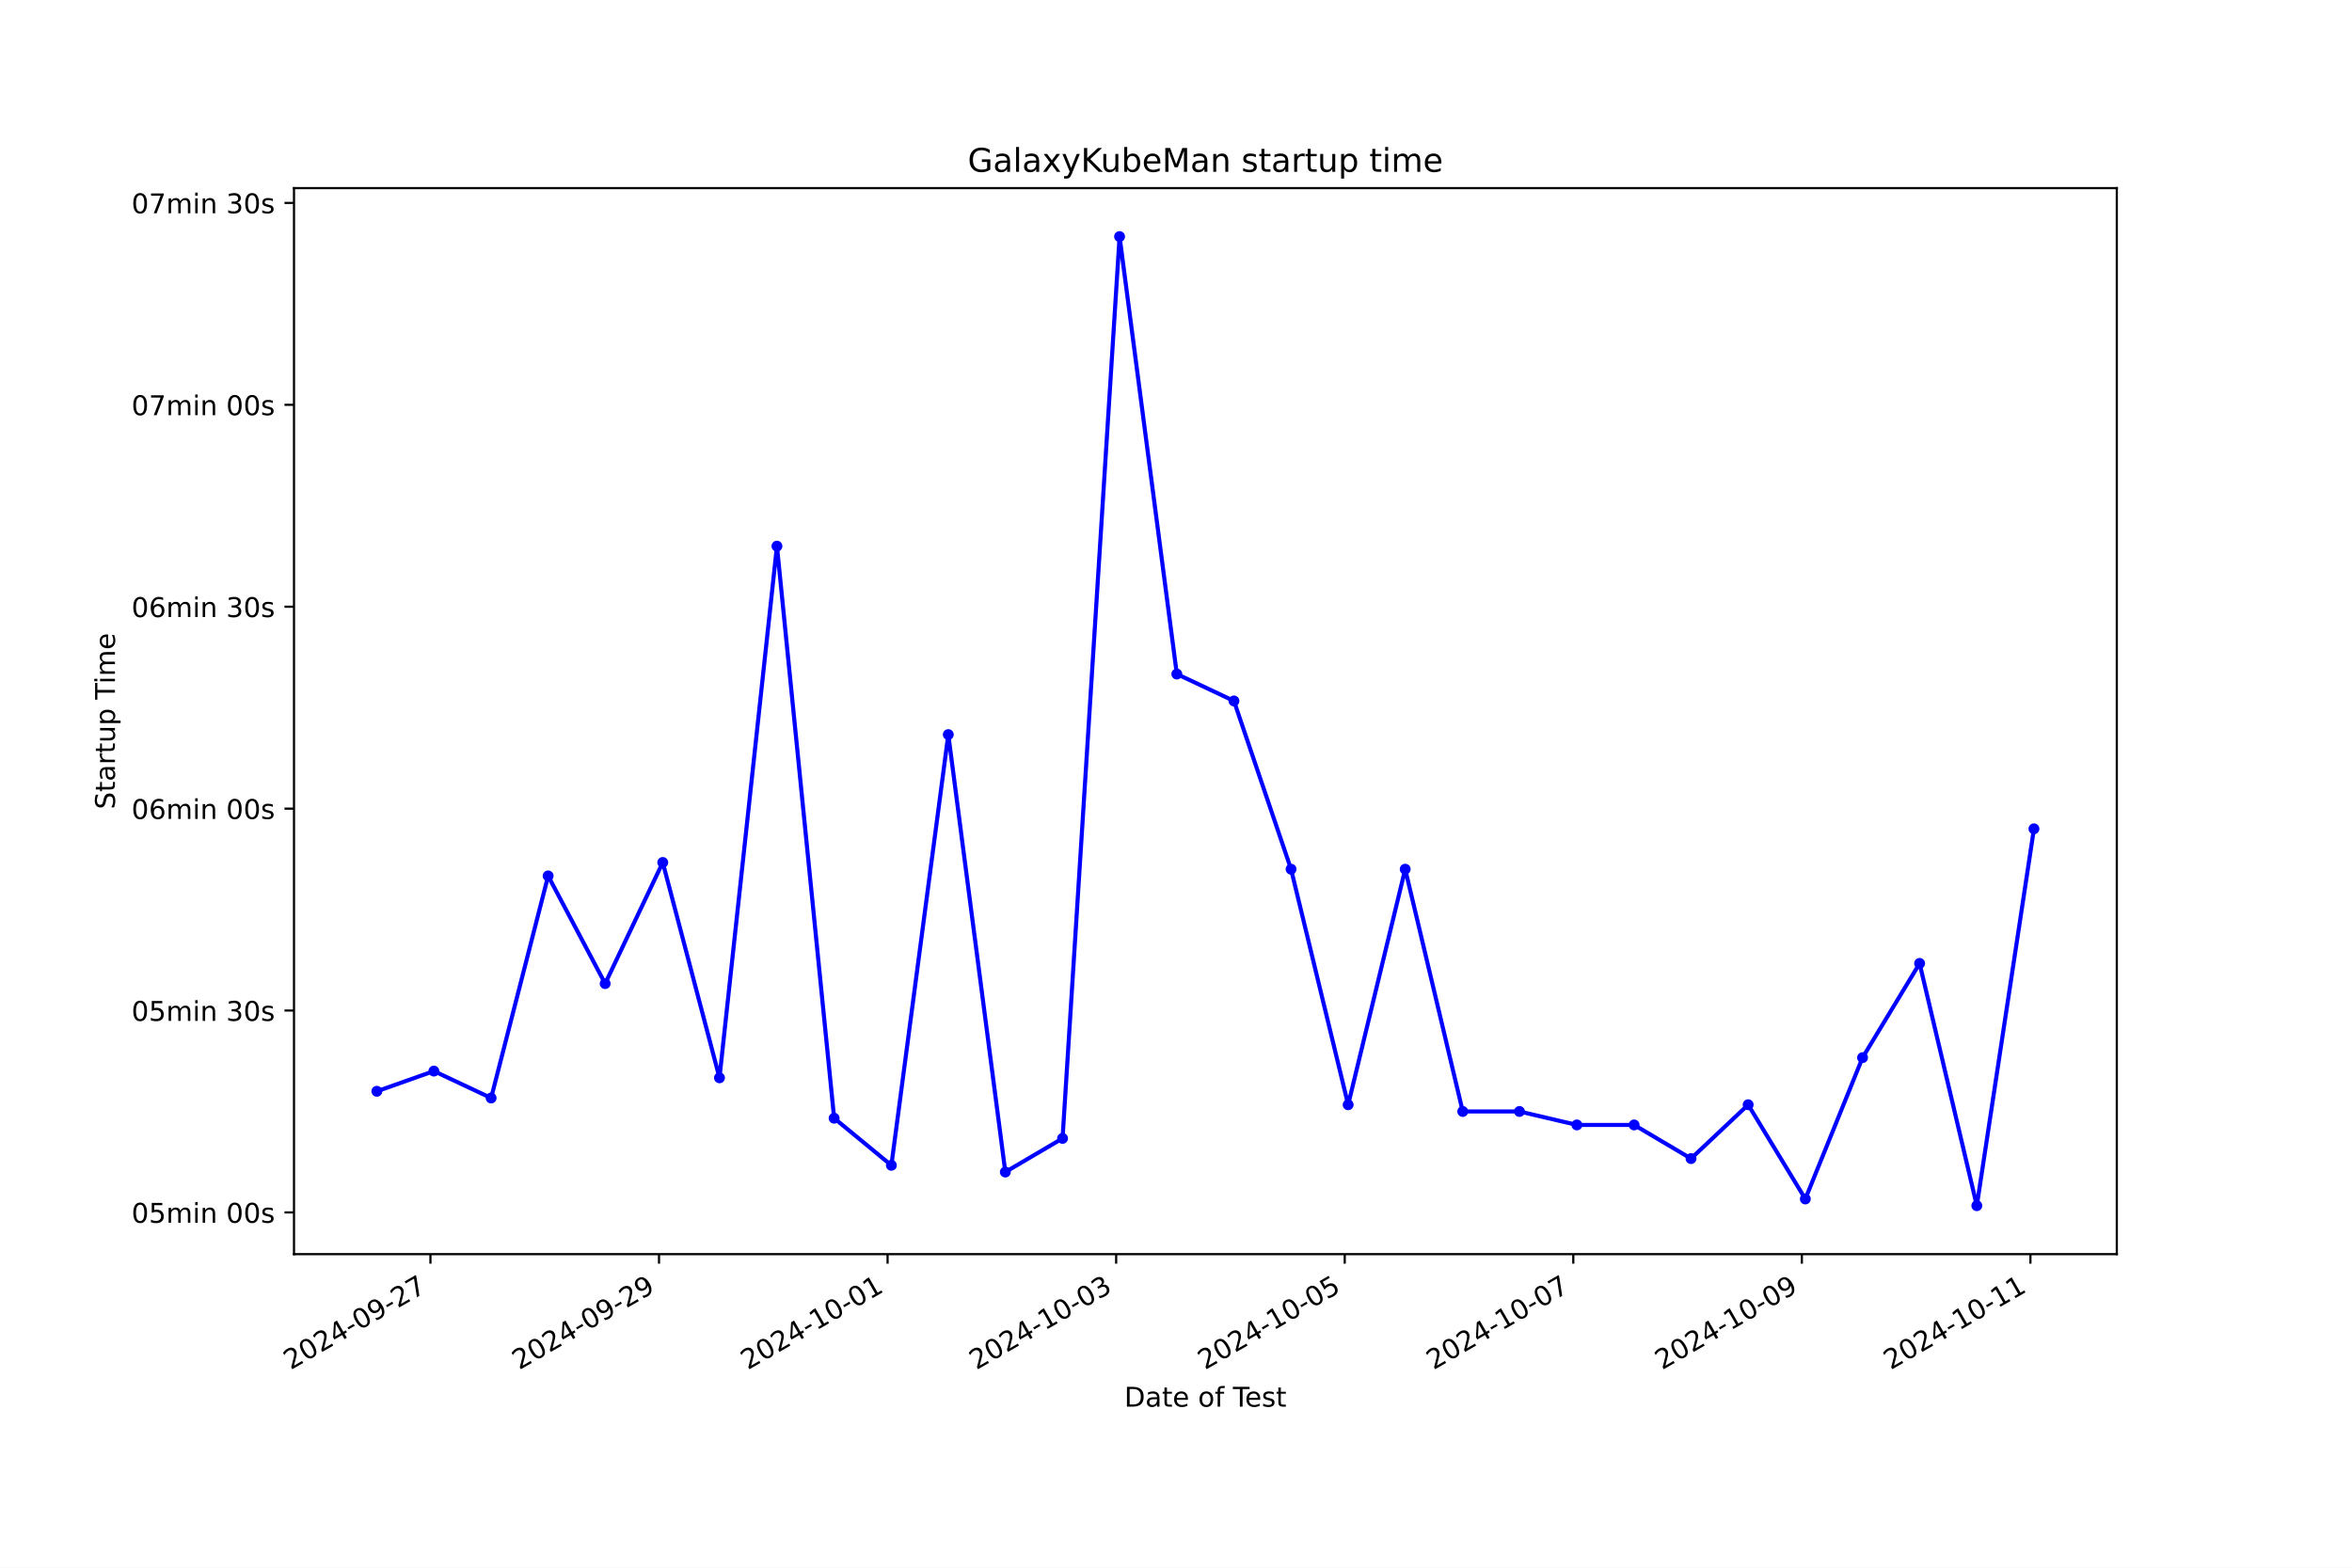
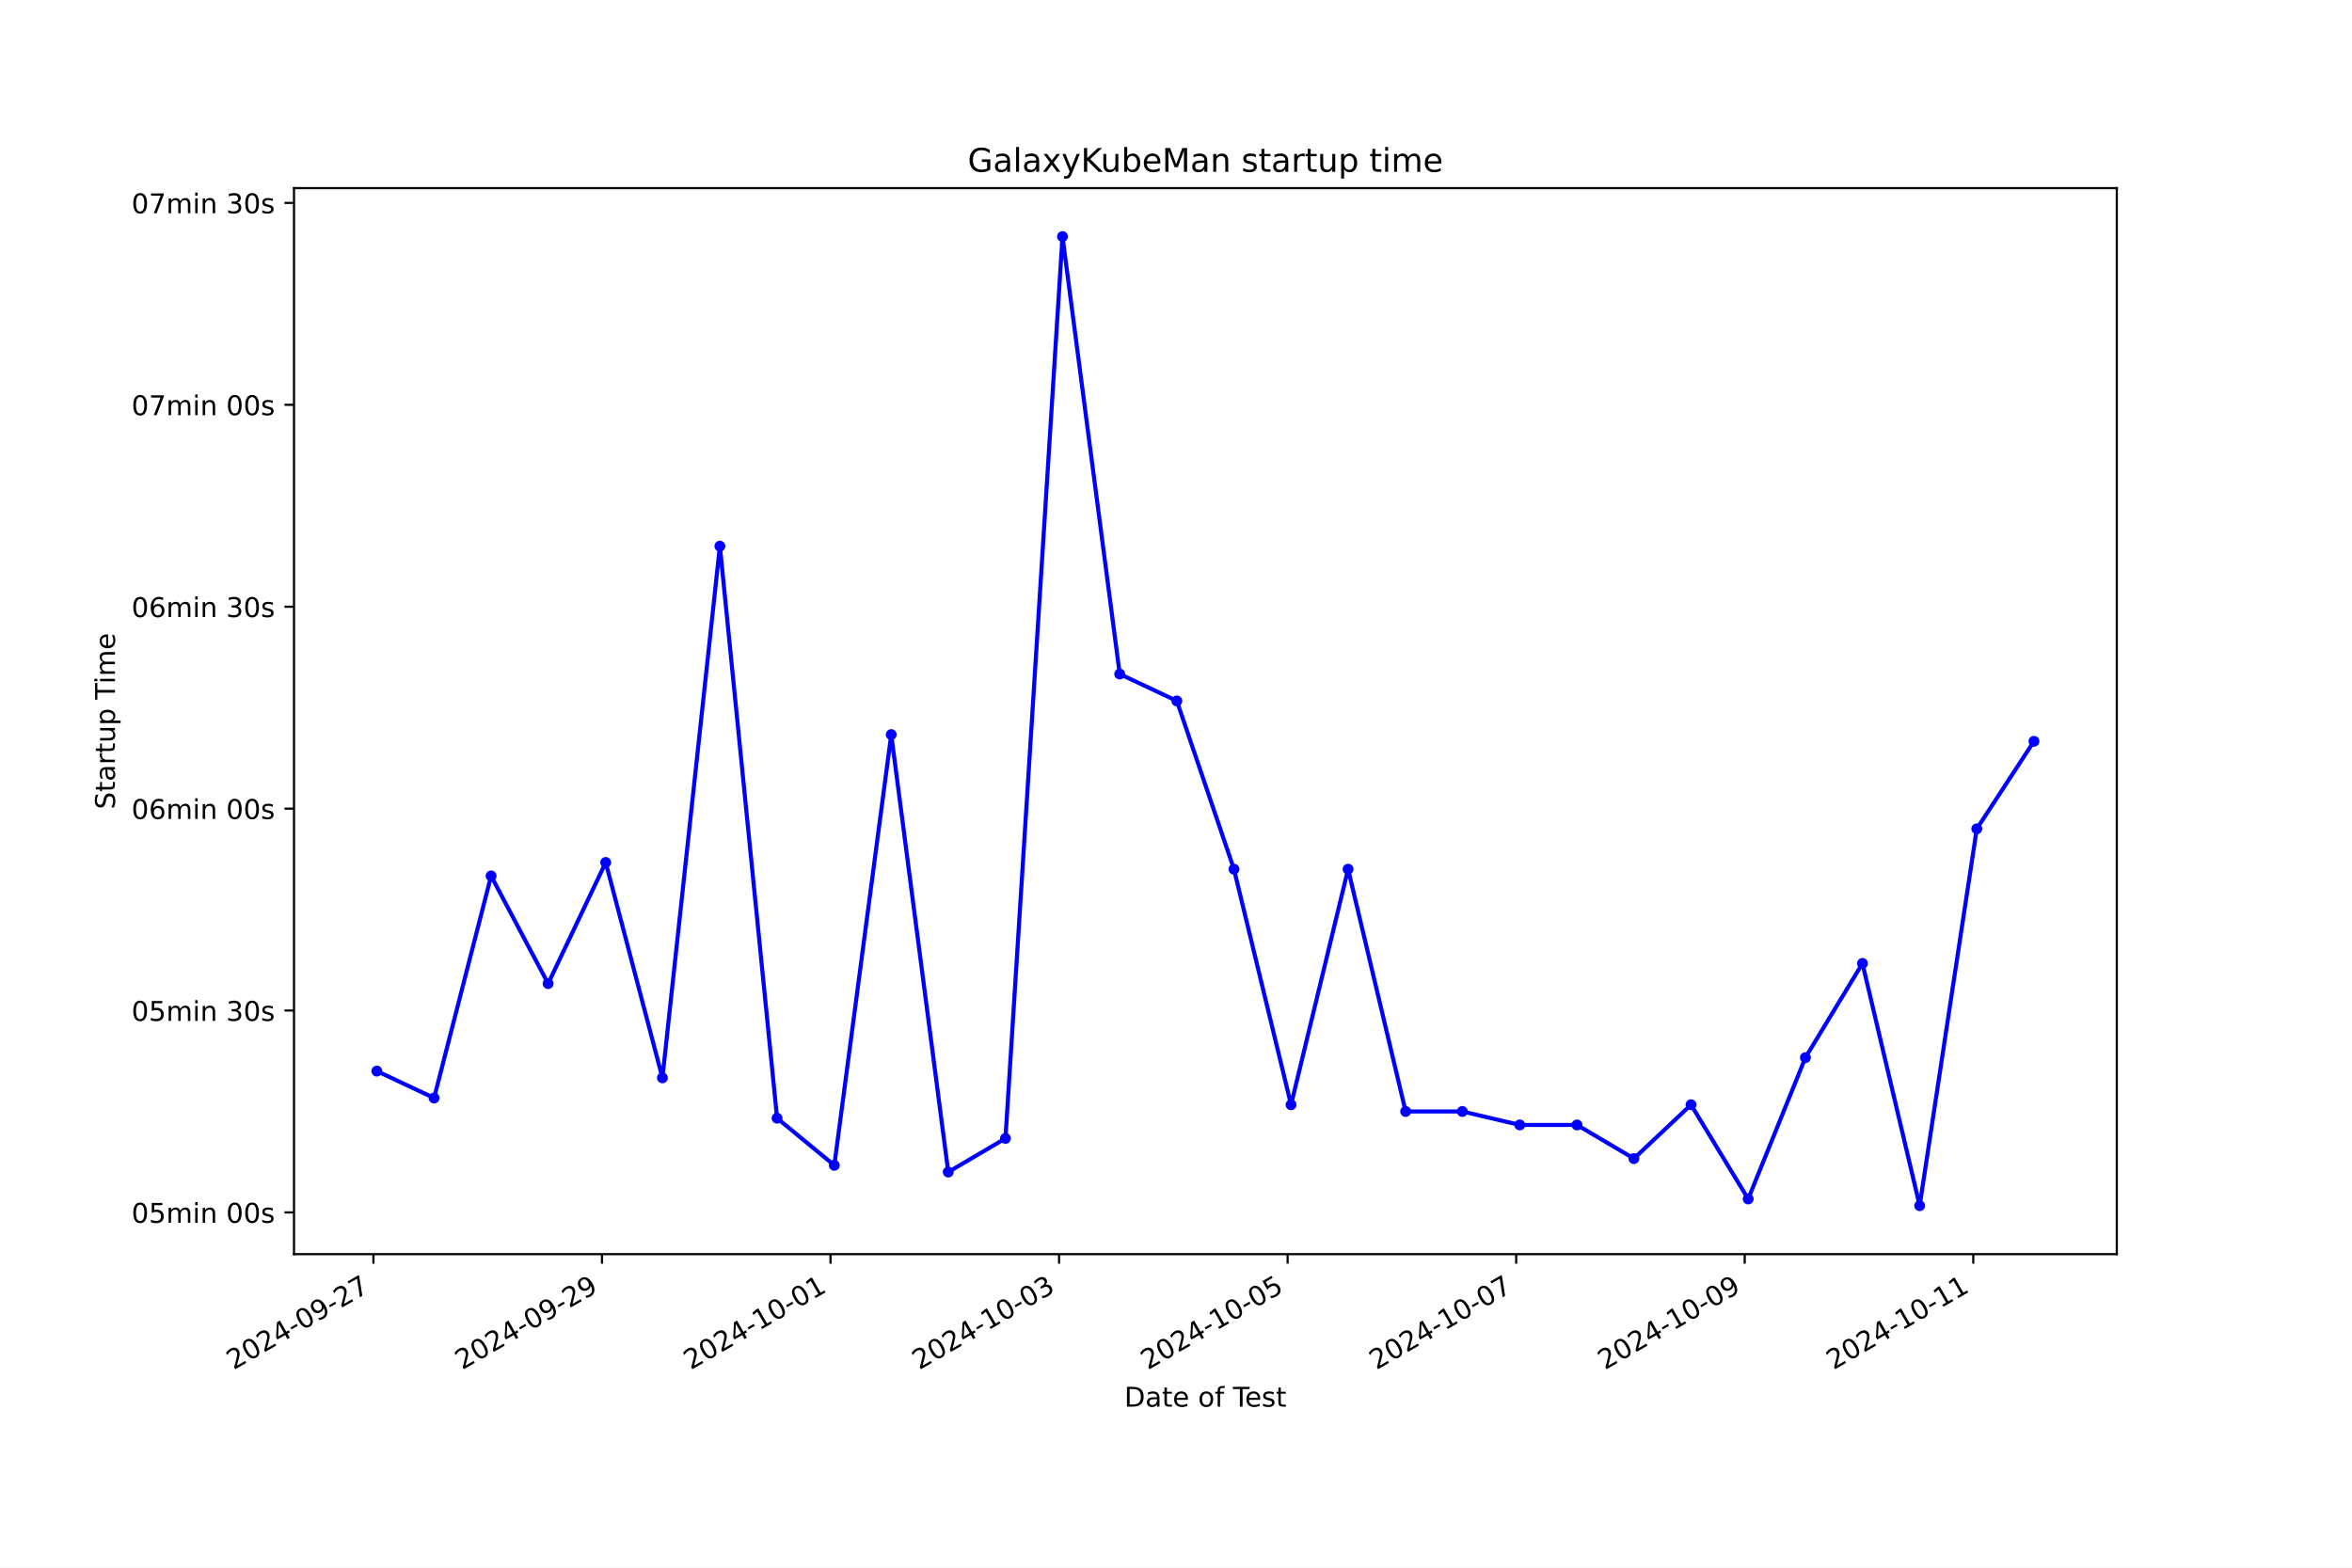
<svg xmlns="http://www.w3.org/2000/svg" xmlns:xlink="http://www.w3.org/1999/xlink" width="864pt" height="576pt" viewBox="0 0 864 576" version="1.1">
  <defs>
    <style type="text/css">*{stroke-linejoin: round; stroke-linecap: butt}</style>
  </defs>
  <g id="figure_1">
    <g id="patch_1">
      <path d="M 0 576  L 864 576  L 864 0  L 0 0  z " style="fill: #ffffff" />
    </g>
    <g id="axes_1">
      <g id="patch_2">
        <path d="M 108 460.8  L 777.6 460.8  L 777.6 69.12  L 108 69.12  z " style="fill: #ffffff" />
      </g>
      <g id="matplotlib.axis_1">
        <g id="xtick_1">
          <g id="line2d_1">
            <defs>
-               <path id="m4dd7625f17" d="M 0 0  L 0 3.5  " style="stroke: #000000; stroke-width: 0.8" />
+               <path id="m6d1b6800ba" d="M 0 0  L 0 3.5  " style="stroke: #000000; stroke-width: 0.8" />
            </defs>
            <g>
-               <use xlink:href="#m4dd7625f17" x="158.122" y="460.8" style="stroke: #000000; stroke-width: 0.8" />
+               <use xlink:href="#m6d1b6800ba" x="137.173" y="460.8" style="stroke: #000000; stroke-width: 0.8" />
            </g>
          </g>
          <g id="text_1">
-             <g transform="translate(106.7529 503.4383) rotate(-30) scale(0.1 -0.1)">
+             <g transform="translate(85.80366 503.4383) rotate(-30) scale(0.1 -0.1)">
              <defs>
                <path id="DejaVuSans-32" d="M 1228 531  L 3431 531  L 3431 0  L 469 0  L 469 531  Q 828 903 1448 1529  Q 2069 2156 2228 2338  Q 2531 2678 2651 2914  Q 2772 3150 2772 3378  Q 2772 3750 2511 3984  Q 2250 4219 1831 4219  Q 1534 4219 1204 4116  Q 875 4013 500 3803  L 500 4441  Q 881 4594 1212 4672  Q 1544 4750 1819 4750  Q 2544 4750 2975 4387  Q 3406 4025 3406 3419  Q 3406 3131 3298 2873  Q 3191 2616 2906 2266  Q 2828 2175 2409 1742  Q 1991 1309 1228 531  z " transform="scale(0.015625)" />
                <path id="DejaVuSans-30" d="M 2034 4250  Q 1547 4250 1301 3770  Q 1056 3291 1056 2328  Q 1056 1369 1301 889  Q 1547 409 2034 409  Q 2525 409 2770 889  Q 3016 1369 3016 2328  Q 3016 3291 2770 3770  Q 2525 4250 2034 4250  z M 2034 4750  Q 2819 4750 3233 4129  Q 3647 3509 3647 2328  Q 3647 1150 3233 529  Q 2819 -91 2034 -91  Q 1250 -91 836 529  Q 422 1150 422 2328  Q 422 3509 836 4129  Q 1250 4750 2034 4750  z " transform="scale(0.015625)" />
                <path id="DejaVuSans-34" d="M 2419 4116  L 825 1625  L 2419 1625  L 2419 4116  z M 2253 4666  L 3047 4666  L 3047 1625  L 3713 1625  L 3713 1100  L 3047 1100  L 3047 0  L 2419 0  L 2419 1100  L 313 1100  L 313 1709  L 2253 4666  z " transform="scale(0.015625)" />
                <path id="DejaVuSans-2d" d="M 313 2009  L 1997 2009  L 1997 1497  L 313 1497  L 313 2009  z " transform="scale(0.015625)" />
                <path id="DejaVuSans-39" d="M 703 97  L 703 672  Q 941 559 1184 500  Q 1428 441 1663 441  Q 2288 441 2617 861  Q 2947 1281 2994 2138  Q 2813 1869 2534 1725  Q 2256 1581 1919 1581  Q 1219 1581 811 2004  Q 403 2428 403 3163  Q 403 3881 828 4315  Q 1253 4750 1959 4750  Q 2769 4750 3195 4129  Q 3622 3509 3622 2328  Q 3622 1225 3098 567  Q 2575 -91 1691 -91  Q 1453 -91 1209 -44  Q 966 3 703 97  z M 1959 2075  Q 2384 2075 2632 2365  Q 2881 2656 2881 3163  Q 2881 3666 2632 3958  Q 2384 4250 1959 4250  Q 1534 4250 1286 3958  Q 1038 3666 1038 3163  Q 1038 2656 1286 2365  Q 1534 2075 1959 2075  z " transform="scale(0.015625)" />
                <path id="DejaVuSans-37" d="M 525 4666  L 3525 4666  L 3525 4397  L 1831 0  L 1172 0  L 2766 4134  L 525 4134  L 525 4666  z " transform="scale(0.015625)" />
              </defs>
              <use xlink:href="#DejaVuSans-32" />
              <use xlink:href="#DejaVuSans-30" x="63.623" />
              <use xlink:href="#DejaVuSans-32" x="127.246" />
              <use xlink:href="#DejaVuSans-34" x="190.869" />
              <use xlink:href="#DejaVuSans-2d" x="254.492" />
              <use xlink:href="#DejaVuSans-30" x="290.576" />
              <use xlink:href="#DejaVuSans-39" x="354.199" />
              <use xlink:href="#DejaVuSans-2d" x="417.822" />
              <use xlink:href="#DejaVuSans-32" x="453.906" />
              <use xlink:href="#DejaVuSans-37" x="517.529" />
            </g>
          </g>
        </g>
        <g id="xtick_2">
          <g id="line2d_2">
            <g>
-               <use xlink:href="#m4dd7625f17" x="242.087" y="460.8" style="stroke: #000000; stroke-width: 0.8" />
+               <use xlink:href="#m6d1b6800ba" x="221.131" y="460.8" style="stroke: #000000; stroke-width: 0.8" />
            </g>
          </g>
          <g id="text_2">
-             <g transform="translate(190.7173 503.4383) rotate(-30) scale(0.1 -0.1)">
+             <g transform="translate(169.7612 503.4383) rotate(-30) scale(0.1 -0.1)">
              <use xlink:href="#DejaVuSans-32" />
              <use xlink:href="#DejaVuSans-30" x="63.623" />
              <use xlink:href="#DejaVuSans-32" x="127.246" />
              <use xlink:href="#DejaVuSans-34" x="190.869" />
              <use xlink:href="#DejaVuSans-2d" x="254.492" />
              <use xlink:href="#DejaVuSans-30" x="290.576" />
              <use xlink:href="#DejaVuSans-39" x="354.199" />
              <use xlink:href="#DejaVuSans-2d" x="417.822" />
              <use xlink:href="#DejaVuSans-32" x="453.906" />
              <use xlink:href="#DejaVuSans-39" x="517.529" />
            </g>
          </g>
        </g>
        <g id="xtick_3">
          <g id="line2d_3">
            <g>
-               <use xlink:href="#m4dd7625f17" x="326.051" y="460.8" style="stroke: #000000; stroke-width: 0.8" />
+               <use xlink:href="#m6d1b6800ba" x="305.088" y="460.8" style="stroke: #000000; stroke-width: 0.8" />
            </g>
          </g>
          <g id="text_3">
-             <g transform="translate(274.6818 503.4383) rotate(-30) scale(0.1 -0.1)">
+             <g transform="translate(253.7186 503.4383) rotate(-30) scale(0.1 -0.1)">
              <defs>
                <path id="DejaVuSans-31" d="M 794 531  L 1825 531  L 1825 4091  L 703 3866  L 703 4441  L 1819 4666  L 2450 4666  L 2450 531  L 3481 531  L 3481 0  L 794 0  L 794 531  z " transform="scale(0.015625)" />
              </defs>
              <use xlink:href="#DejaVuSans-32" />
              <use xlink:href="#DejaVuSans-30" x="63.623" />
              <use xlink:href="#DejaVuSans-32" x="127.246" />
              <use xlink:href="#DejaVuSans-34" x="190.869" />
              <use xlink:href="#DejaVuSans-2d" x="254.492" />
              <use xlink:href="#DejaVuSans-31" x="290.576" />
              <use xlink:href="#DejaVuSans-30" x="354.199" />
              <use xlink:href="#DejaVuSans-2d" x="417.822" />
              <use xlink:href="#DejaVuSans-30" x="453.906" />
              <use xlink:href="#DejaVuSans-31" x="517.529" />
            </g>
          </g>
        </g>
        <g id="xtick_4">
          <g id="line2d_4">
            <g>
-               <use xlink:href="#m4dd7625f17" x="410.016" y="460.8" style="stroke: #000000; stroke-width: 0.8" />
+               <use xlink:href="#m6d1b6800ba" x="389.046" y="460.8" style="stroke: #000000; stroke-width: 0.8" />
            </g>
          </g>
          <g id="text_4">
-             <g transform="translate(358.6463 503.4383) rotate(-30) scale(0.1 -0.1)">
+             <g transform="translate(337.6761 503.4383) rotate(-30) scale(0.1 -0.1)">
              <defs>
                <path id="DejaVuSans-33" d="M 2597 2516  Q 3050 2419 3304 2112  Q 3559 1806 3559 1356  Q 3559 666 3084 287  Q 2609 -91 1734 -91  Q 1441 -91 1130 -33  Q 819 25 488 141  L 488 750  Q 750 597 1062 519  Q 1375 441 1716 441  Q 2309 441 2620 675  Q 2931 909 2931 1356  Q 2931 1769 2642 2001  Q 2353 2234 1838 2234  L 1294 2234  L 1294 2753  L 1863 2753  Q 2328 2753 2575 2939  Q 2822 3125 2822 3475  Q 2822 3834 2567 4026  Q 2313 4219 1838 4219  Q 1578 4219 1281 4162  Q 984 4106 628 3988  L 628 4550  Q 988 4650 1302 4700  Q 1616 4750 1894 4750  Q 2613 4750 3031 4423  Q 3450 4097 3450 3541  Q 3450 3153 3228 2886  Q 3006 2619 2597 2516  z " transform="scale(0.015625)" />
              </defs>
              <use xlink:href="#DejaVuSans-32" />
              <use xlink:href="#DejaVuSans-30" x="63.623" />
              <use xlink:href="#DejaVuSans-32" x="127.246" />
              <use xlink:href="#DejaVuSans-34" x="190.869" />
              <use xlink:href="#DejaVuSans-2d" x="254.492" />
              <use xlink:href="#DejaVuSans-31" x="290.576" />
              <use xlink:href="#DejaVuSans-30" x="354.199" />
              <use xlink:href="#DejaVuSans-2d" x="417.822" />
              <use xlink:href="#DejaVuSans-30" x="453.906" />
              <use xlink:href="#DejaVuSans-33" x="517.529" />
            </g>
          </g>
        </g>
        <g id="xtick_5">
          <g id="line2d_5">
            <g>
-               <use xlink:href="#m4dd7625f17" x="493.98" y="460.8" style="stroke: #000000; stroke-width: 0.8" />
+               <use xlink:href="#m6d1b6800ba" x="473.003" y="460.8" style="stroke: #000000; stroke-width: 0.8" />
            </g>
          </g>
          <g id="text_5">
-             <g transform="translate(442.6107 503.4383) rotate(-30) scale(0.1 -0.1)">
+             <g transform="translate(421.6336 503.4383) rotate(-30) scale(0.1 -0.1)">
              <defs>
                <path id="DejaVuSans-35" d="M 691 4666  L 3169 4666  L 3169 4134  L 1269 4134  L 1269 2991  Q 1406 3038 1543 3061  Q 1681 3084 1819 3084  Q 2600 3084 3056 2656  Q 3513 2228 3513 1497  Q 3513 744 3044 326  Q 2575 -91 1722 -91  Q 1428 -91 1123 -41  Q 819 9 494 109  L 494 744  Q 775 591 1075 516  Q 1375 441 1709 441  Q 2250 441 2565 725  Q 2881 1009 2881 1497  Q 2881 1984 2565 2268  Q 2250 2553 1709 2553  Q 1456 2553 1204 2497  Q 953 2441 691 2322  L 691 4666  z " transform="scale(0.015625)" />
              </defs>
              <use xlink:href="#DejaVuSans-32" />
              <use xlink:href="#DejaVuSans-30" x="63.623" />
              <use xlink:href="#DejaVuSans-32" x="127.246" />
              <use xlink:href="#DejaVuSans-34" x="190.869" />
              <use xlink:href="#DejaVuSans-2d" x="254.492" />
              <use xlink:href="#DejaVuSans-31" x="290.576" />
              <use xlink:href="#DejaVuSans-30" x="354.199" />
              <use xlink:href="#DejaVuSans-2d" x="417.822" />
              <use xlink:href="#DejaVuSans-30" x="453.906" />
              <use xlink:href="#DejaVuSans-35" x="517.529" />
            </g>
          </g>
        </g>
        <g id="xtick_6">
          <g id="line2d_6">
            <g>
-               <use xlink:href="#m4dd7625f17" x="577.945" y="460.8" style="stroke: #000000; stroke-width: 0.8" />
+               <use xlink:href="#m6d1b6800ba" x="556.961" y="460.8" style="stroke: #000000; stroke-width: 0.8" />
            </g>
          </g>
          <g id="text_6">
-             <g transform="translate(526.5752 503.4383) rotate(-30) scale(0.1 -0.1)">
+             <g transform="translate(505.5911 503.4383) rotate(-30) scale(0.1 -0.1)">
              <use xlink:href="#DejaVuSans-32" />
              <use xlink:href="#DejaVuSans-30" x="63.623" />
              <use xlink:href="#DejaVuSans-32" x="127.246" />
              <use xlink:href="#DejaVuSans-34" x="190.869" />
              <use xlink:href="#DejaVuSans-2d" x="254.492" />
              <use xlink:href="#DejaVuSans-31" x="290.576" />
              <use xlink:href="#DejaVuSans-30" x="354.199" />
              <use xlink:href="#DejaVuSans-2d" x="417.822" />
              <use xlink:href="#DejaVuSans-30" x="453.906" />
              <use xlink:href="#DejaVuSans-37" x="517.529" />
            </g>
          </g>
        </g>
        <g id="xtick_7">
          <g id="line2d_7">
            <g>
-               <use xlink:href="#m4dd7625f17" x="661.909" y="460.8" style="stroke: #000000; stroke-width: 0.8" />
+               <use xlink:href="#m6d1b6800ba" x="640.918" y="460.8" style="stroke: #000000; stroke-width: 0.8" />
            </g>
          </g>
          <g id="text_7">
-             <g transform="translate(610.5396 503.4383) rotate(-30) scale(0.1 -0.1)">
+             <g transform="translate(589.5486 503.4383) rotate(-30) scale(0.1 -0.1)">
              <use xlink:href="#DejaVuSans-32" />
              <use xlink:href="#DejaVuSans-30" x="63.623" />
              <use xlink:href="#DejaVuSans-32" x="127.246" />
              <use xlink:href="#DejaVuSans-34" x="190.869" />
              <use xlink:href="#DejaVuSans-2d" x="254.492" />
              <use xlink:href="#DejaVuSans-31" x="290.576" />
              <use xlink:href="#DejaVuSans-30" x="354.199" />
              <use xlink:href="#DejaVuSans-2d" x="417.822" />
              <use xlink:href="#DejaVuSans-30" x="453.906" />
              <use xlink:href="#DejaVuSans-39" x="517.529" />
            </g>
          </g>
        </g>
        <g id="xtick_8">
          <g id="line2d_8">
            <g>
-               <use xlink:href="#m4dd7625f17" x="745.874" y="460.8" style="stroke: #000000; stroke-width: 0.8" />
+               <use xlink:href="#m6d1b6800ba" x="724.876" y="460.8" style="stroke: #000000; stroke-width: 0.8" />
            </g>
          </g>
          <g id="text_8">
-             <g transform="translate(694.5041 503.4383) rotate(-30) scale(0.1 -0.1)">
+             <g transform="translate(673.5061 503.4383) rotate(-30) scale(0.1 -0.1)">
              <use xlink:href="#DejaVuSans-32" />
              <use xlink:href="#DejaVuSans-30" x="63.623" />
              <use xlink:href="#DejaVuSans-32" x="127.246" />
              <use xlink:href="#DejaVuSans-34" x="190.869" />
              <use xlink:href="#DejaVuSans-2d" x="254.492" />
              <use xlink:href="#DejaVuSans-31" x="290.576" />
              <use xlink:href="#DejaVuSans-30" x="354.199" />
              <use xlink:href="#DejaVuSans-2d" x="417.822" />
              <use xlink:href="#DejaVuSans-31" x="453.906" />
              <use xlink:href="#DejaVuSans-31" x="517.529" />
            </g>
          </g>
        </g>
        <g id="text_9">
          <g transform="translate(413.0063 516.8378) scale(0.1 -0.1)">
            <defs>
              <path id="DejaVuSans-44" d="M 1259 4147  L 1259 519  L 2022 519  Q 2988 519 3436 956  Q 3884 1394 3884 2338  Q 3884 3275 3436 3711  Q 2988 4147 2022 4147  L 1259 4147  z M 628 4666  L 1925 4666  Q 3281 4666 3915 4102  Q 4550 3538 4550 2338  Q 4550 1131 3912 565  Q 3275 0 1925 0  L 628 0  L 628 4666  z " transform="scale(0.015625)" />
              <path id="DejaVuSans-61" d="M 2194 1759  Q 1497 1759 1228 1600  Q 959 1441 959 1056  Q 959 750 1161 570  Q 1363 391 1709 391  Q 2188 391 2477 730  Q 2766 1069 2766 1631  L 2766 1759  L 2194 1759  z M 3341 1997  L 3341 0  L 2766 0  L 2766 531  Q 2569 213 2275 61  Q 1981 -91 1556 -91  Q 1019 -91 701 211  Q 384 513 384 1019  Q 384 1609 779 1909  Q 1175 2209 1959 2209  L 2766 2209  L 2766 2266  Q 2766 2663 2505 2880  Q 2244 3097 1772 3097  Q 1472 3097 1187 3025  Q 903 2953 641 2809  L 641 3341  Q 956 3463 1253 3523  Q 1550 3584 1831 3584  Q 2591 3584 2966 3190  Q 3341 2797 3341 1997  z " transform="scale(0.015625)" />
              <path id="DejaVuSans-74" d="M 1172 4494  L 1172 3500  L 2356 3500  L 2356 3053  L 1172 3053  L 1172 1153  Q 1172 725 1289 603  Q 1406 481 1766 481  L 2356 481  L 2356 0  L 1766 0  Q 1100 0 847 248  Q 594 497 594 1153  L 594 3053  L 172 3053  L 172 3500  L 594 3500  L 594 4494  L 1172 4494  z " transform="scale(0.015625)" />
              <path id="DejaVuSans-65" d="M 3597 1894  L 3597 1613  L 953 1613  Q 991 1019 1311 708  Q 1631 397 2203 397  Q 2534 397 2845 478  Q 3156 559 3463 722  L 3463 178  Q 3153 47 2828 -22  Q 2503 -91 2169 -91  Q 1331 -91 842 396  Q 353 884 353 1716  Q 353 2575 817 3079  Q 1281 3584 2069 3584  Q 2775 3584 3186 3129  Q 3597 2675 3597 1894  z M 3022 2063  Q 3016 2534 2758 2815  Q 2500 3097 2075 3097  Q 1594 3097 1305 2825  Q 1016 2553 972 2059  L 3022 2063  z " transform="scale(0.015625)" />
              <path id="DejaVuSans-20" transform="scale(0.015625)" />
              <path id="DejaVuSans-6f" d="M 1959 3097  Q 1497 3097 1228 2736  Q 959 2375 959 1747  Q 959 1119 1226 758  Q 1494 397 1959 397  Q 2419 397 2687 759  Q 2956 1122 2956 1747  Q 2956 2369 2687 2733  Q 2419 3097 1959 3097  z M 1959 3584  Q 2709 3584 3137 3096  Q 3566 2609 3566 1747  Q 3566 888 3137 398  Q 2709 -91 1959 -91  Q 1206 -91 779 398  Q 353 888 353 1747  Q 353 2609 779 3096  Q 1206 3584 1959 3584  z " transform="scale(0.015625)" />
              <path id="DejaVuSans-66" d="M 2375 4863  L 2375 4384  L 1825 4384  Q 1516 4384 1395 4259  Q 1275 4134 1275 3809  L 1275 3500  L 2222 3500  L 2222 3053  L 1275 3053  L 1275 0  L 697 0  L 697 3053  L 147 3053  L 147 3500  L 697 3500  L 697 3744  Q 697 4328 969 4595  Q 1241 4863 1831 4863  L 2375 4863  z " transform="scale(0.015625)" />
              <path id="DejaVuSans-54" d="M -19 4666  L 3928 4666  L 3928 4134  L 2272 4134  L 2272 0  L 1638 0  L 1638 4134  L -19 4134  L -19 4666  z " transform="scale(0.015625)" />
              <path id="DejaVuSans-73" d="M 2834 3397  L 2834 2853  Q 2591 2978 2328 3040  Q 2066 3103 1784 3103  Q 1356 3103 1142 2972  Q 928 2841 928 2578  Q 928 2378 1081 2264  Q 1234 2150 1697 2047  L 1894 2003  Q 2506 1872 2764 1633  Q 3022 1394 3022 966  Q 3022 478 2636 193  Q 2250 -91 1575 -91  Q 1294 -91 989 -36  Q 684 19 347 128  L 347 722  Q 666 556 975 473  Q 1284 391 1588 391  Q 1994 391 2212 530  Q 2431 669 2431 922  Q 2431 1156 2273 1281  Q 2116 1406 1581 1522  L 1381 1569  Q 847 1681 609 1914  Q 372 2147 372 2553  Q 372 3047 722 3315  Q 1072 3584 1716 3584  Q 2034 3584 2315 3537  Q 2597 3491 2834 3397  z " transform="scale(0.015625)" />
            </defs>
            <use xlink:href="#DejaVuSans-44" />
            <use xlink:href="#DejaVuSans-61" x="77.002" />
            <use xlink:href="#DejaVuSans-74" x="138.281" />
            <use xlink:href="#DejaVuSans-65" x="177.49" />
            <use xlink:href="#DejaVuSans-20" x="239.014" />
            <use xlink:href="#DejaVuSans-6f" x="270.801" />
            <use xlink:href="#DejaVuSans-66" x="331.982" />
            <use xlink:href="#DejaVuSans-20" x="367.188" />
            <use xlink:href="#DejaVuSans-54" x="398.975" />
            <use xlink:href="#DejaVuSans-65" x="443.059" />
            <use xlink:href="#DejaVuSans-73" x="504.582" />
            <use xlink:href="#DejaVuSans-74" x="556.682" />
          </g>
        </g>
      </g>
      <g id="matplotlib.axis_2">
        <g id="ytick_1">
          <g id="line2d_9">
            <defs>
-               <path id="mbf88fe2053" d="M 0 0  L -3.5 0  " style="stroke: #000000; stroke-width: 0.8" />
+               <path id="m8b7c1d9511" d="M 0 0  L -3.5 0  " style="stroke: #000000; stroke-width: 0.8" />
            </defs>
            <g>
-               <use xlink:href="#mbf88fe2053" x="108" y="445.469" style="stroke: #000000; stroke-width: 0.8" />
+               <use xlink:href="#m8b7c1d9511" x="108" y="445.469" style="stroke: #000000; stroke-width: 0.8" />
            </g>
          </g>
          <g id="text_10">
            <g transform="translate(48.30625 449.2683) scale(0.1 -0.1)">
              <defs>
                <path id="DejaVuSans-6d" d="M 3328 2828  Q 3544 3216 3844 3400  Q 4144 3584 4550 3584  Q 5097 3584 5394 3201  Q 5691 2819 5691 2113  L 5691 0  L 5113 0  L 5113 2094  Q 5113 2597 4934 2840  Q 4756 3084 4391 3084  Q 3944 3084 3684 2787  Q 3425 2491 3425 1978  L 3425 0  L 2847 0  L 2847 2094  Q 2847 2600 2669 2842  Q 2491 3084 2119 3084  Q 1678 3084 1418 2786  Q 1159 2488 1159 1978  L 1159 0  L 581 0  L 581 3500  L 1159 3500  L 1159 2956  Q 1356 3278 1631 3431  Q 1906 3584 2284 3584  Q 2666 3584 2933 3390  Q 3200 3197 3328 2828  z " transform="scale(0.015625)" />
                <path id="DejaVuSans-69" d="M 603 3500  L 1178 3500  L 1178 0  L 603 0  L 603 3500  z M 603 4863  L 1178 4863  L 1178 4134  L 603 4134  L 603 4863  z " transform="scale(0.015625)" />
                <path id="DejaVuSans-6e" d="M 3513 2113  L 3513 0  L 2938 0  L 2938 2094  Q 2938 2591 2744 2837  Q 2550 3084 2163 3084  Q 1697 3084 1428 2787  Q 1159 2491 1159 1978  L 1159 0  L 581 0  L 581 3500  L 1159 3500  L 1159 2956  Q 1366 3272 1645 3428  Q 1925 3584 2291 3584  Q 2894 3584 3203 3211  Q 3513 2838 3513 2113  z " transform="scale(0.015625)" />
              </defs>
              <use xlink:href="#DejaVuSans-30" />
              <use xlink:href="#DejaVuSans-35" x="63.623" />
              <use xlink:href="#DejaVuSans-6d" x="127.246" />
              <use xlink:href="#DejaVuSans-69" x="224.658" />
              <use xlink:href="#DejaVuSans-6e" x="252.441" />
              <use xlink:href="#DejaVuSans-20" x="315.82" />
              <use xlink:href="#DejaVuSans-30" x="347.607" />
              <use xlink:href="#DejaVuSans-30" x="411.23" />
              <use xlink:href="#DejaVuSans-73" x="474.854" />
            </g>
          </g>
        </g>
        <g id="ytick_2">
          <g id="line2d_10">
            <g>
-               <use xlink:href="#mbf88fe2053" x="108" y="371.287" style="stroke: #000000; stroke-width: 0.8" />
+               <use xlink:href="#m8b7c1d9511" x="108" y="371.287" style="stroke: #000000; stroke-width: 0.8" />
            </g>
          </g>
          <g id="text_11">
            <g transform="translate(48.30625 375.0865) scale(0.1 -0.1)">
              <use xlink:href="#DejaVuSans-30" />
              <use xlink:href="#DejaVuSans-35" x="63.623" />
              <use xlink:href="#DejaVuSans-6d" x="127.246" />
              <use xlink:href="#DejaVuSans-69" x="224.658" />
              <use xlink:href="#DejaVuSans-6e" x="252.441" />
              <use xlink:href="#DejaVuSans-20" x="315.82" />
              <use xlink:href="#DejaVuSans-33" x="347.607" />
              <use xlink:href="#DejaVuSans-30" x="411.23" />
              <use xlink:href="#DejaVuSans-73" x="474.854" />
            </g>
          </g>
        </g>
        <g id="ytick_3">
          <g id="line2d_11">
            <g>
-               <use xlink:href="#mbf88fe2053" x="108" y="297.105" style="stroke: #000000; stroke-width: 0.8" />
+               <use xlink:href="#m8b7c1d9511" x="108" y="297.105" style="stroke: #000000; stroke-width: 0.8" />
            </g>
          </g>
          <g id="text_12">
            <g transform="translate(48.30625 300.9047) scale(0.1 -0.1)">
              <defs>
                <path id="DejaVuSans-36" d="M 2113 2584  Q 1688 2584 1439 2293  Q 1191 2003 1191 1497  Q 1191 994 1439 701  Q 1688 409 2113 409  Q 2538 409 2786 701  Q 3034 994 3034 1497  Q 3034 2003 2786 2293  Q 2538 2584 2113 2584  z M 3366 4563  L 3366 3988  Q 3128 4100 2886 4159  Q 2644 4219 2406 4219  Q 1781 4219 1451 3797  Q 1122 3375 1075 2522  Q 1259 2794 1537 2939  Q 1816 3084 2150 3084  Q 2853 3084 3261 2657  Q 3669 2231 3669 1497  Q 3669 778 3244 343  Q 2819 -91 2113 -91  Q 1303 -91 875 529  Q 447 1150 447 2328  Q 447 3434 972 4092  Q 1497 4750 2381 4750  Q 2619 4750 2861 4703  Q 3103 4656 3366 4563  z " transform="scale(0.015625)" />
              </defs>
              <use xlink:href="#DejaVuSans-30" />
              <use xlink:href="#DejaVuSans-36" x="63.623" />
              <use xlink:href="#DejaVuSans-6d" x="127.246" />
              <use xlink:href="#DejaVuSans-69" x="224.658" />
              <use xlink:href="#DejaVuSans-6e" x="252.441" />
              <use xlink:href="#DejaVuSans-20" x="315.82" />
              <use xlink:href="#DejaVuSans-30" x="347.607" />
              <use xlink:href="#DejaVuSans-30" x="411.23" />
              <use xlink:href="#DejaVuSans-73" x="474.854" />
            </g>
          </g>
        </g>
        <g id="ytick_4">
          <g id="line2d_12">
            <g>
-               <use xlink:href="#mbf88fe2053" x="108" y="222.924" style="stroke: #000000; stroke-width: 0.8" />
+               <use xlink:href="#m8b7c1d9511" x="108" y="222.924" style="stroke: #000000; stroke-width: 0.8" />
            </g>
          </g>
          <g id="text_13">
            <g transform="translate(48.30625 226.7229) scale(0.1 -0.1)">
              <use xlink:href="#DejaVuSans-30" />
              <use xlink:href="#DejaVuSans-36" x="63.623" />
              <use xlink:href="#DejaVuSans-6d" x="127.246" />
              <use xlink:href="#DejaVuSans-69" x="224.658" />
              <use xlink:href="#DejaVuSans-6e" x="252.441" />
              <use xlink:href="#DejaVuSans-20" x="315.82" />
              <use xlink:href="#DejaVuSans-33" x="347.607" />
              <use xlink:href="#DejaVuSans-30" x="411.23" />
              <use xlink:href="#DejaVuSans-73" x="474.854" />
            </g>
          </g>
        </g>
        <g id="ytick_5">
          <g id="line2d_13">
            <g>
-               <use xlink:href="#mbf88fe2053" x="108" y="148.742" style="stroke: #000000; stroke-width: 0.8" />
+               <use xlink:href="#m8b7c1d9511" x="108" y="148.742" style="stroke: #000000; stroke-width: 0.8" />
            </g>
          </g>
          <g id="text_14">
            <g transform="translate(48.30625 152.541) scale(0.1 -0.1)">
              <use xlink:href="#DejaVuSans-30" />
              <use xlink:href="#DejaVuSans-37" x="63.623" />
              <use xlink:href="#DejaVuSans-6d" x="127.246" />
              <use xlink:href="#DejaVuSans-69" x="224.658" />
              <use xlink:href="#DejaVuSans-6e" x="252.441" />
              <use xlink:href="#DejaVuSans-20" x="315.82" />
              <use xlink:href="#DejaVuSans-30" x="347.607" />
              <use xlink:href="#DejaVuSans-30" x="411.23" />
              <use xlink:href="#DejaVuSans-73" x="474.854" />
            </g>
          </g>
        </g>
        <g id="ytick_6">
          <g id="line2d_14">
            <g>
-               <use xlink:href="#mbf88fe2053" x="108" y="74.56" style="stroke: #000000; stroke-width: 0.8" />
+               <use xlink:href="#m8b7c1d9511" x="108" y="74.56" style="stroke: #000000; stroke-width: 0.8" />
            </g>
          </g>
          <g id="text_15">
            <g transform="translate(48.30625 78.35922) scale(0.1 -0.1)">
              <use xlink:href="#DejaVuSans-30" />
              <use xlink:href="#DejaVuSans-37" x="63.623" />
              <use xlink:href="#DejaVuSans-6d" x="127.246" />
              <use xlink:href="#DejaVuSans-69" x="224.658" />
              <use xlink:href="#DejaVuSans-6e" x="252.441" />
              <use xlink:href="#DejaVuSans-20" x="315.82" />
              <use xlink:href="#DejaVuSans-33" x="347.607" />
              <use xlink:href="#DejaVuSans-30" x="411.23" />
              <use xlink:href="#DejaVuSans-73" x="474.854" />
            </g>
          </g>
        </g>
        <g id="text_16">
          <g transform="translate(42.22656 297.3397) rotate(-90) scale(0.1 -0.1)">
            <defs>
              <path id="DejaVuSans-53" d="M 3425 4513  L 3425 3897  Q 3066 4069 2747 4153  Q 2428 4238 2131 4238  Q 1616 4238 1336 4038  Q 1056 3838 1056 3469  Q 1056 3159 1242 3001  Q 1428 2844 1947 2747  L 2328 2669  Q 3034 2534 3370 2195  Q 3706 1856 3706 1288  Q 3706 609 3251 259  Q 2797 -91 1919 -91  Q 1588 -91 1214 -16  Q 841 59 441 206  L 441 856  Q 825 641 1194 531  Q 1563 422 1919 422  Q 2459 422 2753 634  Q 3047 847 3047 1241  Q 3047 1584 2836 1778  Q 2625 1972 2144 2069  L 1759 2144  Q 1053 2284 737 2584  Q 422 2884 422 3419  Q 422 4038 858 4394  Q 1294 4750 2059 4750  Q 2388 4750 2728 4690  Q 3069 4631 3425 4513  z " transform="scale(0.015625)" />
              <path id="DejaVuSans-72" d="M 2631 2963  Q 2534 3019 2420 3045  Q 2306 3072 2169 3072  Q 1681 3072 1420 2755  Q 1159 2438 1159 1844  L 1159 0  L 581 0  L 581 3500  L 1159 3500  L 1159 2956  Q 1341 3275 1631 3429  Q 1922 3584 2338 3584  Q 2397 3584 2469 3576  Q 2541 3569 2628 3553  L 2631 2963  z " transform="scale(0.015625)" />
              <path id="DejaVuSans-75" d="M 544 1381  L 544 3500  L 1119 3500  L 1119 1403  Q 1119 906 1312 657  Q 1506 409 1894 409  Q 2359 409 2629 706  Q 2900 1003 2900 1516  L 2900 3500  L 3475 3500  L 3475 0  L 2900 0  L 2900 538  Q 2691 219 2414 64  Q 2138 -91 1772 -91  Q 1169 -91 856 284  Q 544 659 544 1381  z M 1991 3584  L 1991 3584  z " transform="scale(0.015625)" />
              <path id="DejaVuSans-70" d="M 1159 525  L 1159 -1331  L 581 -1331  L 581 3500  L 1159 3500  L 1159 2969  Q 1341 3281 1617 3432  Q 1894 3584 2278 3584  Q 2916 3584 3314 3078  Q 3713 2572 3713 1747  Q 3713 922 3314 415  Q 2916 -91 2278 -91  Q 1894 -91 1617 61  Q 1341 213 1159 525  z M 3116 1747  Q 3116 2381 2855 2742  Q 2594 3103 2138 3103  Q 1681 3103 1420 2742  Q 1159 2381 1159 1747  Q 1159 1113 1420 752  Q 1681 391 2138 391  Q 2594 391 2855 752  Q 3116 1113 3116 1747  z " transform="scale(0.015625)" />
            </defs>
            <use xlink:href="#DejaVuSans-53" />
            <use xlink:href="#DejaVuSans-74" x="63.477" />
            <use xlink:href="#DejaVuSans-61" x="102.686" />
            <use xlink:href="#DejaVuSans-72" x="163.965" />
            <use xlink:href="#DejaVuSans-74" x="205.078" />
            <use xlink:href="#DejaVuSans-75" x="244.287" />
            <use xlink:href="#DejaVuSans-70" x="307.666" />
            <use xlink:href="#DejaVuSans-20" x="371.143" />
            <use xlink:href="#DejaVuSans-54" x="402.93" />
            <use xlink:href="#DejaVuSans-69" x="460.889" />
            <use xlink:href="#DejaVuSans-6d" x="488.672" />
            <use xlink:href="#DejaVuSans-65" x="586.084" />
          </g>
        </g>
      </g>
      <g id="line2d_15">
-         <path d="M 747.164 304.524  L 726.183 442.996  L 705.161 353.978  L 684.205 388.596  L 663.183 440.524  L 642.183 405.905  L 621.195 425.687  L 600.292 413.324  L 579.268 413.324  L 558.171 408.378  L 537.339 408.378  L 516.195 319.36  L 495.239 405.905  L 474.266 319.36  L 453.283 257.542  L 432.303 247.651  L 411.275 86.924  L 390.322 418.269  L 369.305 430.633  L 348.358 269.905  L 327.446 428.16  L 306.421 410.851  L 285.409 200.669  L 264.3 396.015  L 243.462 316.887  L 222.305 361.396  L 201.359 321.833  L 180.409 403.433  L 159.386 393.542  L 138.436 400.96  " clip-path="url(#p746f9d560a)" style="fill: none; stroke: #0000ff; stroke-width: 1.5; stroke-linecap: square" />
+         <path d="M 747.164 272.378  L 726.166 304.524  L 705.187 442.996  L 684.167 353.978  L 663.212 388.596  L 642.192 440.524  L 621.194 405.905  L 600.207 425.687  L 579.306 413.324  L 558.284 413.324  L 537.189 408.378  L 516.359 408.378  L 495.216 319.36  L 474.262 405.905  L 453.291 319.36  L 432.309 257.542  L 411.331 247.651  L 390.305 86.924  L 369.354 418.269  L 348.338 430.633  L 327.393 269.905  L 306.483 428.16  L 285.46 410.851  L 264.449 200.669  L 243.342 396.015  L 222.506 316.887  L 201.35 361.396  L 180.406 321.833  L 159.458 403.433  L 138.436 393.542  " clip-path="url(#p2dd3b5283c)" style="fill: none; stroke: #0000ff; stroke-width: 1.5; stroke-linecap: square" />
        <defs>
-           <path id="mfa673b67c8" d="M 0 1.5  C 0.398 1.5 0.779 1.342 1.061 1.061  C 1.342 0.779 1.5 0.398 1.5 0  C 1.5 -0.398 1.342 -0.779 1.061 -1.061  C 0.779 -1.342 0.398 -1.5 0 -1.5  C -0.398 -1.5 -0.779 -1.342 -1.061 -1.061  C -1.342 -0.779 -1.5 -0.398 -1.5 0  C -1.5 0.398 -1.342 0.779 -1.061 1.061  C -0.779 1.342 -0.398 1.5 0 1.5  z " style="stroke: #0000ff" />
+           <path id="m781db18503" d="M 0 1.5  C 0.398 1.5 0.779 1.342 1.061 1.061  C 1.342 0.779 1.5 0.398 1.5 0  C 1.5 -0.398 1.342 -0.779 1.061 -1.061  C 0.779 -1.342 0.398 -1.5 0 -1.5  C -0.398 -1.5 -0.779 -1.342 -1.061 -1.061  C -1.342 -0.779 -1.5 -0.398 -1.5 0  C -1.5 0.398 -1.342 0.779 -1.061 1.061  C -0.779 1.342 -0.398 1.5 0 1.5  z " style="stroke: #0000ff" />
        </defs>
-         <g clip-path="url(#p746f9d560a)">
-           <use xlink:href="#mfa673b67c8" x="747.164" y="304.524" style="fill: #0000ff; stroke: #0000ff" />
-           <use xlink:href="#mfa673b67c8" x="726.183" y="442.996" style="fill: #0000ff; stroke: #0000ff" />
-           <use xlink:href="#mfa673b67c8" x="705.161" y="353.978" style="fill: #0000ff; stroke: #0000ff" />
-           <use xlink:href="#mfa673b67c8" x="684.205" y="388.596" style="fill: #0000ff; stroke: #0000ff" />
-           <use xlink:href="#mfa673b67c8" x="663.183" y="440.524" style="fill: #0000ff; stroke: #0000ff" />
-           <use xlink:href="#mfa673b67c8" x="642.183" y="405.905" style="fill: #0000ff; stroke: #0000ff" />
-           <use xlink:href="#mfa673b67c8" x="621.195" y="425.687" style="fill: #0000ff; stroke: #0000ff" />
-           <use xlink:href="#mfa673b67c8" x="600.292" y="413.324" style="fill: #0000ff; stroke: #0000ff" />
-           <use xlink:href="#mfa673b67c8" x="579.268" y="413.324" style="fill: #0000ff; stroke: #0000ff" />
-           <use xlink:href="#mfa673b67c8" x="558.171" y="408.378" style="fill: #0000ff; stroke: #0000ff" />
-           <use xlink:href="#mfa673b67c8" x="537.339" y="408.378" style="fill: #0000ff; stroke: #0000ff" />
-           <use xlink:href="#mfa673b67c8" x="516.195" y="319.36" style="fill: #0000ff; stroke: #0000ff" />
-           <use xlink:href="#mfa673b67c8" x="495.239" y="405.905" style="fill: #0000ff; stroke: #0000ff" />
-           <use xlink:href="#mfa673b67c8" x="474.266" y="319.36" style="fill: #0000ff; stroke: #0000ff" />
-           <use xlink:href="#mfa673b67c8" x="453.283" y="257.542" style="fill: #0000ff; stroke: #0000ff" />
-           <use xlink:href="#mfa673b67c8" x="432.303" y="247.651" style="fill: #0000ff; stroke: #0000ff" />
-           <use xlink:href="#mfa673b67c8" x="411.275" y="86.924" style="fill: #0000ff; stroke: #0000ff" />
-           <use xlink:href="#mfa673b67c8" x="390.322" y="418.269" style="fill: #0000ff; stroke: #0000ff" />
-           <use xlink:href="#mfa673b67c8" x="369.305" y="430.633" style="fill: #0000ff; stroke: #0000ff" />
-           <use xlink:href="#mfa673b67c8" x="348.358" y="269.905" style="fill: #0000ff; stroke: #0000ff" />
-           <use xlink:href="#mfa673b67c8" x="327.446" y="428.16" style="fill: #0000ff; stroke: #0000ff" />
-           <use xlink:href="#mfa673b67c8" x="306.421" y="410.851" style="fill: #0000ff; stroke: #0000ff" />
-           <use xlink:href="#mfa673b67c8" x="285.409" y="200.669" style="fill: #0000ff; stroke: #0000ff" />
-           <use xlink:href="#mfa673b67c8" x="264.3" y="396.015" style="fill: #0000ff; stroke: #0000ff" />
-           <use xlink:href="#mfa673b67c8" x="243.462" y="316.887" style="fill: #0000ff; stroke: #0000ff" />
-           <use xlink:href="#mfa673b67c8" x="222.305" y="361.396" style="fill: #0000ff; stroke: #0000ff" />
-           <use xlink:href="#mfa673b67c8" x="201.359" y="321.833" style="fill: #0000ff; stroke: #0000ff" />
-           <use xlink:href="#mfa673b67c8" x="180.409" y="403.433" style="fill: #0000ff; stroke: #0000ff" />
-           <use xlink:href="#mfa673b67c8" x="159.386" y="393.542" style="fill: #0000ff; stroke: #0000ff" />
-           <use xlink:href="#mfa673b67c8" x="138.436" y="400.96" style="fill: #0000ff; stroke: #0000ff" />
+         <g clip-path="url(#p2dd3b5283c)">
+           <use xlink:href="#m781db18503" x="747.164" y="272.378" style="fill: #0000ff; stroke: #0000ff" />
+           <use xlink:href="#m781db18503" x="726.166" y="304.524" style="fill: #0000ff; stroke: #0000ff" />
+           <use xlink:href="#m781db18503" x="705.187" y="442.996" style="fill: #0000ff; stroke: #0000ff" />
+           <use xlink:href="#m781db18503" x="684.167" y="353.978" style="fill: #0000ff; stroke: #0000ff" />
+           <use xlink:href="#m781db18503" x="663.212" y="388.596" style="fill: #0000ff; stroke: #0000ff" />
+           <use xlink:href="#m781db18503" x="642.192" y="440.524" style="fill: #0000ff; stroke: #0000ff" />
+           <use xlink:href="#m781db18503" x="621.194" y="405.905" style="fill: #0000ff; stroke: #0000ff" />
+           <use xlink:href="#m781db18503" x="600.207" y="425.687" style="fill: #0000ff; stroke: #0000ff" />
+           <use xlink:href="#m781db18503" x="579.306" y="413.324" style="fill: #0000ff; stroke: #0000ff" />
+           <use xlink:href="#m781db18503" x="558.284" y="413.324" style="fill: #0000ff; stroke: #0000ff" />
+           <use xlink:href="#m781db18503" x="537.189" y="408.378" style="fill: #0000ff; stroke: #0000ff" />
+           <use xlink:href="#m781db18503" x="516.359" y="408.378" style="fill: #0000ff; stroke: #0000ff" />
+           <use xlink:href="#m781db18503" x="495.216" y="319.36" style="fill: #0000ff; stroke: #0000ff" />
+           <use xlink:href="#m781db18503" x="474.262" y="405.905" style="fill: #0000ff; stroke: #0000ff" />
+           <use xlink:href="#m781db18503" x="453.291" y="319.36" style="fill: #0000ff; stroke: #0000ff" />
+           <use xlink:href="#m781db18503" x="432.309" y="257.542" style="fill: #0000ff; stroke: #0000ff" />
+           <use xlink:href="#m781db18503" x="411.331" y="247.651" style="fill: #0000ff; stroke: #0000ff" />
+           <use xlink:href="#m781db18503" x="390.305" y="86.924" style="fill: #0000ff; stroke: #0000ff" />
+           <use xlink:href="#m781db18503" x="369.354" y="418.269" style="fill: #0000ff; stroke: #0000ff" />
+           <use xlink:href="#m781db18503" x="348.338" y="430.633" style="fill: #0000ff; stroke: #0000ff" />
+           <use xlink:href="#m781db18503" x="327.393" y="269.905" style="fill: #0000ff; stroke: #0000ff" />
+           <use xlink:href="#m781db18503" x="306.483" y="428.16" style="fill: #0000ff; stroke: #0000ff" />
+           <use xlink:href="#m781db18503" x="285.46" y="410.851" style="fill: #0000ff; stroke: #0000ff" />
+           <use xlink:href="#m781db18503" x="264.449" y="200.669" style="fill: #0000ff; stroke: #0000ff" />
+           <use xlink:href="#m781db18503" x="243.342" y="396.015" style="fill: #0000ff; stroke: #0000ff" />
+           <use xlink:href="#m781db18503" x="222.506" y="316.887" style="fill: #0000ff; stroke: #0000ff" />
+           <use xlink:href="#m781db18503" x="201.35" y="361.396" style="fill: #0000ff; stroke: #0000ff" />
+           <use xlink:href="#m781db18503" x="180.406" y="321.833" style="fill: #0000ff; stroke: #0000ff" />
+           <use xlink:href="#m781db18503" x="159.458" y="403.433" style="fill: #0000ff; stroke: #0000ff" />
+           <use xlink:href="#m781db18503" x="138.436" y="393.542" style="fill: #0000ff; stroke: #0000ff" />
        </g>
      </g>
      <g id="patch_3">
        <path d="M 108 460.8  L 108 69.12  " style="fill: none; stroke: #000000; stroke-width: 0.8; stroke-linejoin: miter; stroke-linecap: square" />
      </g>
      <g id="patch_4">
        <path d="M 777.6 460.8  L 777.6 69.12  " style="fill: none; stroke: #000000; stroke-width: 0.8; stroke-linejoin: miter; stroke-linecap: square" />
      </g>
      <g id="patch_5">
        <path d="M 108 460.8  L 777.6 460.8  " style="fill: none; stroke: #000000; stroke-width: 0.8; stroke-linejoin: miter; stroke-linecap: square" />
      </g>
      <g id="patch_6">
        <path d="M 108 69.12  L 777.6 69.12  " style="fill: none; stroke: #000000; stroke-width: 0.8; stroke-linejoin: miter; stroke-linecap: square" />
      </g>
      <g id="text_17">
        <g transform="translate(355.4794 63.12) scale(0.12 -0.12)">
          <defs>
            <path id="DejaVuSans-47" d="M 3809 666  L 3809 1919  L 2778 1919  L 2778 2438  L 4434 2438  L 4434 434  Q 4069 175 3628 42  Q 3188 -91 2688 -91  Q 1594 -91 976 548  Q 359 1188 359 2328  Q 359 3472 976 4111  Q 1594 4750 2688 4750  Q 3144 4750 3555 4637  Q 3966 4525 4313 4306  L 4313 3634  Q 3963 3931 3569 4081  Q 3175 4231 2741 4231  Q 1884 4231 1454 3753  Q 1025 3275 1025 2328  Q 1025 1384 1454 906  Q 1884 428 2741 428  Q 3075 428 3337 486  Q 3600 544 3809 666  z " transform="scale(0.015625)" />
            <path id="DejaVuSans-6c" d="M 603 4863  L 1178 4863  L 1178 0  L 603 0  L 603 4863  z " transform="scale(0.015625)" />
            <path id="DejaVuSans-78" d="M 3513 3500  L 2247 1797  L 3578 0  L 2900 0  L 1881 1375  L 863 0  L 184 0  L 1544 1831  L 300 3500  L 978 3500  L 1906 2253  L 2834 3500  L 3513 3500  z " transform="scale(0.015625)" />
            <path id="DejaVuSans-79" d="M 2059 -325  Q 1816 -950 1584 -1140  Q 1353 -1331 966 -1331  L 506 -1331  L 506 -850  L 844 -850  Q 1081 -850 1212 -737  Q 1344 -625 1503 -206  L 1606 56  L 191 3500  L 800 3500  L 1894 763  L 2988 3500  L 3597 3500  L 2059 -325  z " transform="scale(0.015625)" />
            <path id="DejaVuSans-4b" d="M 628 4666  L 1259 4666  L 1259 2694  L 3353 4666  L 4166 4666  L 1850 2491  L 4331 0  L 3500 0  L 1259 2247  L 1259 0  L 628 0  L 628 4666  z " transform="scale(0.015625)" />
            <path id="DejaVuSans-62" d="M 3116 1747  Q 3116 2381 2855 2742  Q 2594 3103 2138 3103  Q 1681 3103 1420 2742  Q 1159 2381 1159 1747  Q 1159 1113 1420 752  Q 1681 391 2138 391  Q 2594 391 2855 752  Q 3116 1113 3116 1747  z M 1159 2969  Q 1341 3281 1617 3432  Q 1894 3584 2278 3584  Q 2916 3584 3314 3078  Q 3713 2572 3713 1747  Q 3713 922 3314 415  Q 2916 -91 2278 -91  Q 1894 -91 1617 61  Q 1341 213 1159 525  L 1159 0  L 581 0  L 581 4863  L 1159 4863  L 1159 2969  z " transform="scale(0.015625)" />
            <path id="DejaVuSans-4d" d="M 628 4666  L 1569 4666  L 2759 1491  L 3956 4666  L 4897 4666  L 4897 0  L 4281 0  L 4281 4097  L 3078 897  L 2444 897  L 1241 4097  L 1241 0  L 628 0  L 628 4666  z " transform="scale(0.015625)" />
          </defs>
          <use xlink:href="#DejaVuSans-47" />
          <use xlink:href="#DejaVuSans-61" x="77.49" />
          <use xlink:href="#DejaVuSans-6c" x="138.77" />
          <use xlink:href="#DejaVuSans-61" x="166.553" />
          <use xlink:href="#DejaVuSans-78" x="227.832" />
          <use xlink:href="#DejaVuSans-79" x="287.012" />
          <use xlink:href="#DejaVuSans-4b" x="346.191" />
          <use xlink:href="#DejaVuSans-75" x="406.768" />
          <use xlink:href="#DejaVuSans-62" x="470.146" />
          <use xlink:href="#DejaVuSans-65" x="533.623" />
          <use xlink:href="#DejaVuSans-4d" x="595.146" />
          <use xlink:href="#DejaVuSans-61" x="681.426" />
          <use xlink:href="#DejaVuSans-6e" x="742.705" />
          <use xlink:href="#DejaVuSans-20" x="806.084" />
          <use xlink:href="#DejaVuSans-73" x="837.871" />
          <use xlink:href="#DejaVuSans-74" x="889.971" />
          <use xlink:href="#DejaVuSans-61" x="929.18" />
          <use xlink:href="#DejaVuSans-72" x="990.459" />
          <use xlink:href="#DejaVuSans-74" x="1031.572" />
          <use xlink:href="#DejaVuSans-75" x="1070.781" />
          <use xlink:href="#DejaVuSans-70" x="1134.16" />
          <use xlink:href="#DejaVuSans-20" x="1197.637" />
          <use xlink:href="#DejaVuSans-74" x="1229.424" />
          <use xlink:href="#DejaVuSans-69" x="1268.633" />
          <use xlink:href="#DejaVuSans-6d" x="1296.416" />
          <use xlink:href="#DejaVuSans-65" x="1393.828" />
        </g>
      </g>
    </g>
  </g>
  <defs>
-     <clipPath id="p746f9d560a">
+     <clipPath id="p2dd3b5283c">
      <rect x="108" y="69.12" width="669.6" height="391.68" />
    </clipPath>
  </defs>
</svg>
